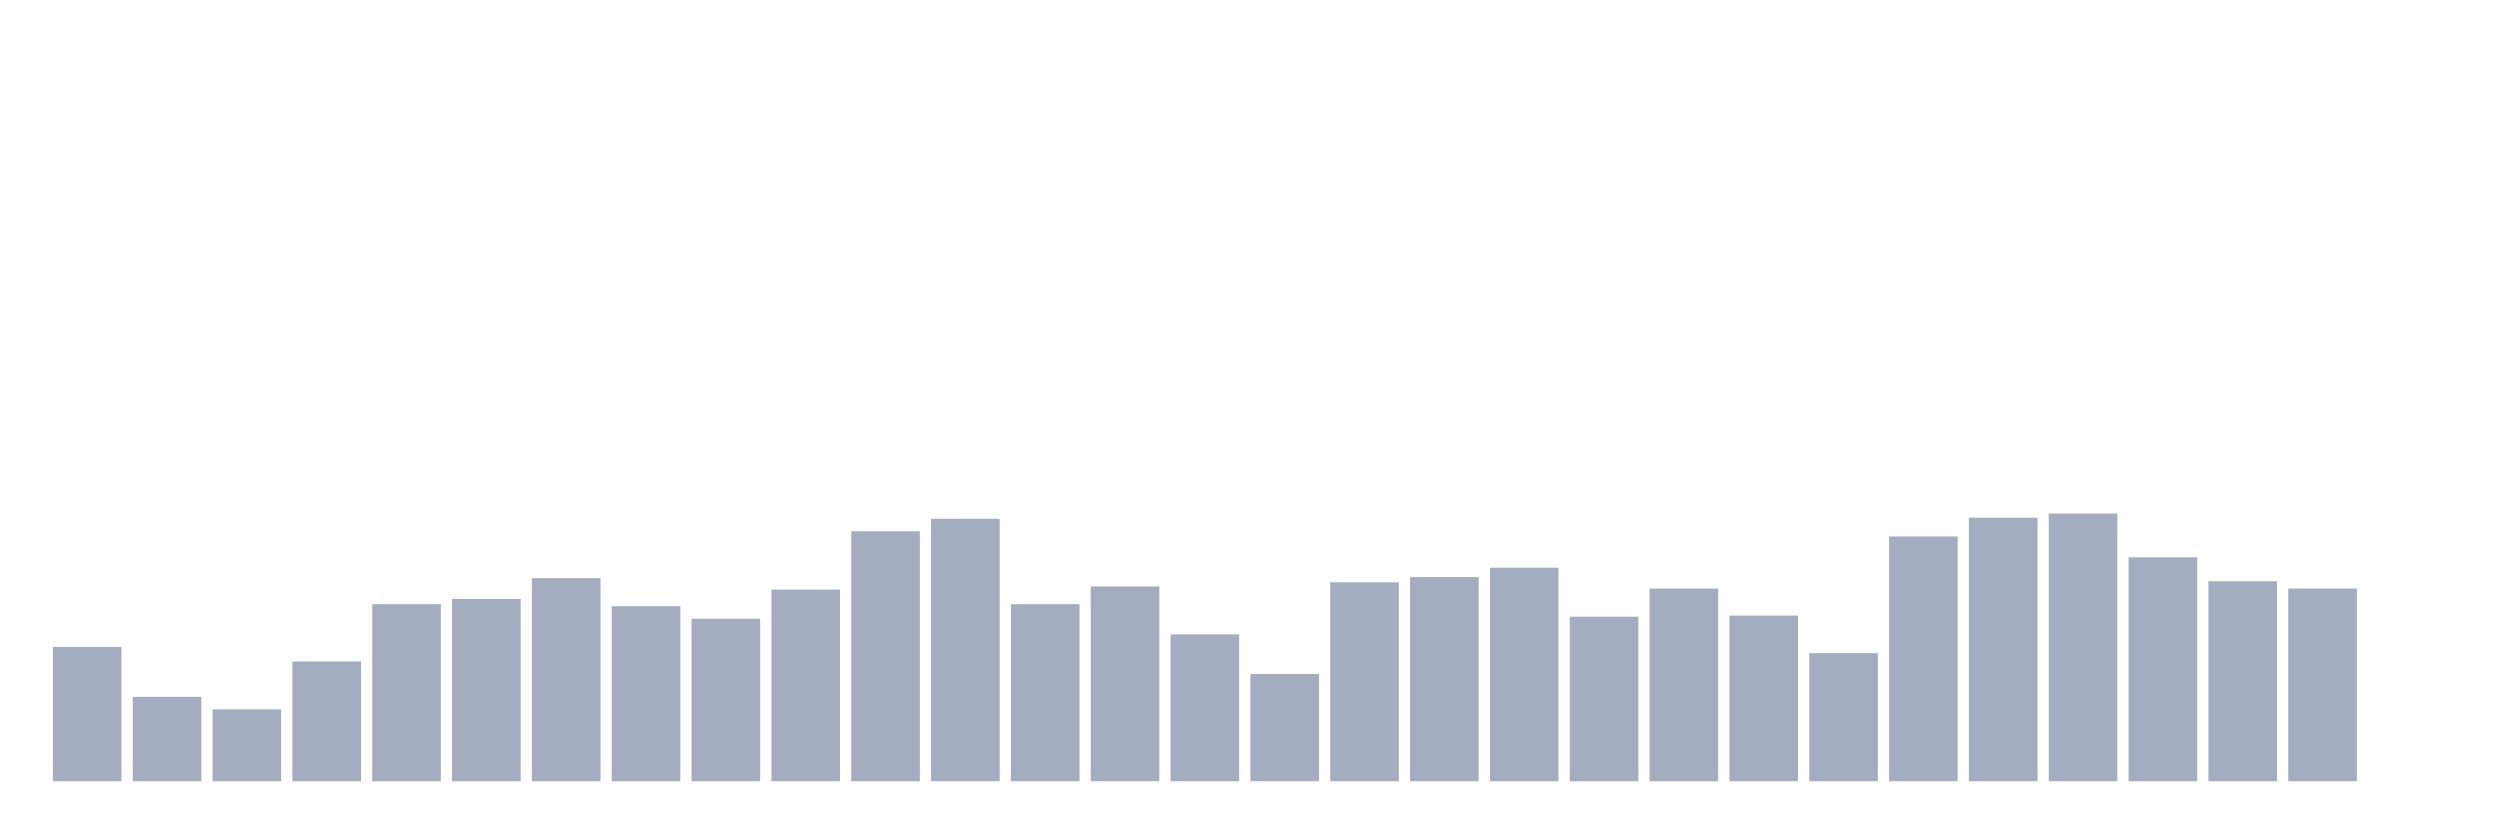
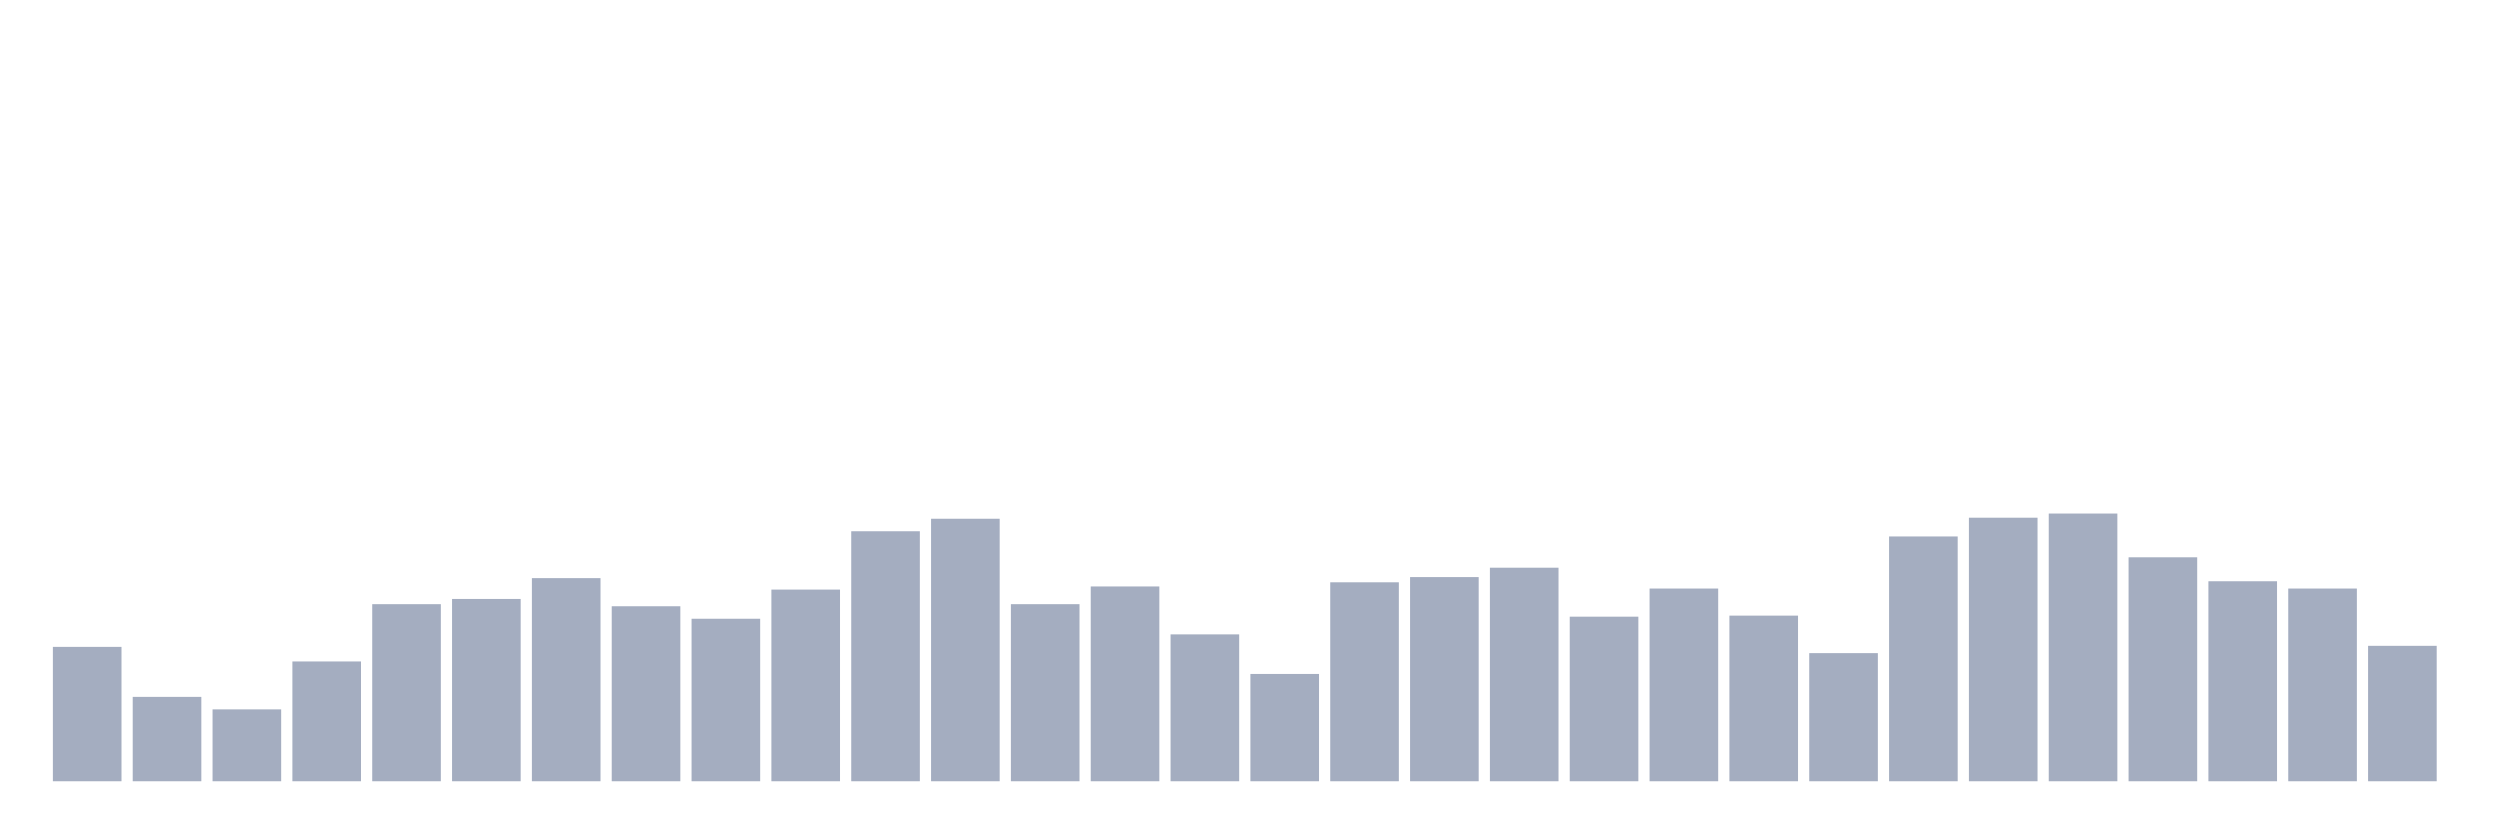
<svg xmlns="http://www.w3.org/2000/svg" viewBox="0 0 480 160">
  <g transform="translate(10,10)">
    <rect class="bar" x="0.153" width="13.175" y="114.2" height="25.8" fill="rgb(164,173,192)" />
    <rect class="bar" x="15.482" width="13.175" y="123.8" height="16.2" fill="rgb(164,173,192)" />
    <rect class="bar" x="30.81" width="13.175" y="126.2" height="13.8" fill="rgb(164,173,192)" />
    <rect class="bar" x="46.138" width="13.175" y="117" height="23" fill="rgb(164,173,192)" />
    <rect class="bar" x="61.466" width="13.175" y="106" height="34" fill="rgb(164,173,192)" />
    <rect class="bar" x="76.794" width="13.175" y="105" height="35" fill="rgb(164,173,192)" />
    <rect class="bar" x="92.123" width="13.175" y="101" height="39" fill="rgb(164,173,192)" />
    <rect class="bar" x="107.451" width="13.175" y="106.4" height="33.6" fill="rgb(164,173,192)" />
    <rect class="bar" x="122.779" width="13.175" y="108.8" height="31.2" fill="rgb(164,173,192)" />
    <rect class="bar" x="138.107" width="13.175" y="103.2" height="36.8" fill="rgb(164,173,192)" />
    <rect class="bar" x="153.436" width="13.175" y="92" height="48" fill="rgb(164,173,192)" />
    <rect class="bar" x="168.764" width="13.175" y="89.6" height="50.4" fill="rgb(164,173,192)" />
    <rect class="bar" x="184.092" width="13.175" y="106" height="34" fill="rgb(164,173,192)" />
    <rect class="bar" x="199.42" width="13.175" y="102.6" height="37.4" fill="rgb(164,173,192)" />
    <rect class="bar" x="214.748" width="13.175" y="111.8" height="28.2" fill="rgb(164,173,192)" />
    <rect class="bar" x="230.077" width="13.175" y="119.4" height="20.6" fill="rgb(164,173,192)" />
    <rect class="bar" x="245.405" width="13.175" y="101.8" height="38.2" fill="rgb(164,173,192)" />
    <rect class="bar" x="260.733" width="13.175" y="100.8" height="39.2" fill="rgb(164,173,192)" />
    <rect class="bar" x="276.061" width="13.175" y="99" height="41" fill="rgb(164,173,192)" />
    <rect class="bar" x="291.39" width="13.175" y="108.4" height="31.6" fill="rgb(164,173,192)" />
    <rect class="bar" x="306.718" width="13.175" y="103" height="37" fill="rgb(164,173,192)" />
    <rect class="bar" x="322.046" width="13.175" y="108.2" height="31.8" fill="rgb(164,173,192)" />
    <rect class="bar" x="337.374" width="13.175" y="115.4" height="24.6" fill="rgb(164,173,192)" />
    <rect class="bar" x="352.702" width="13.175" y="93" height="47" fill="rgb(164,173,192)" />
    <rect class="bar" x="368.031" width="13.175" y="89.4" height="50.6" fill="rgb(164,173,192)" />
    <rect class="bar" x="383.359" width="13.175" y="88.6" height="51.4" fill="rgb(164,173,192)" />
    <rect class="bar" x="398.687" width="13.175" y="97" height="43" fill="rgb(164,173,192)" />
    <rect class="bar" x="414.015" width="13.175" y="101.6" height="38.4" fill="rgb(164,173,192)" />
    <rect class="bar" x="429.344" width="13.175" y="103" height="37" fill="rgb(164,173,192)" />
-     <rect class="bar" x="444.672" width="13.175" y="140" height="0" fill="rgb(164,173,192)" />
+     <rect class="bar" x="444.672" width="13.175" y="114" height="26" fill="rgb(164,173,192)" />
  </g>
</svg>
